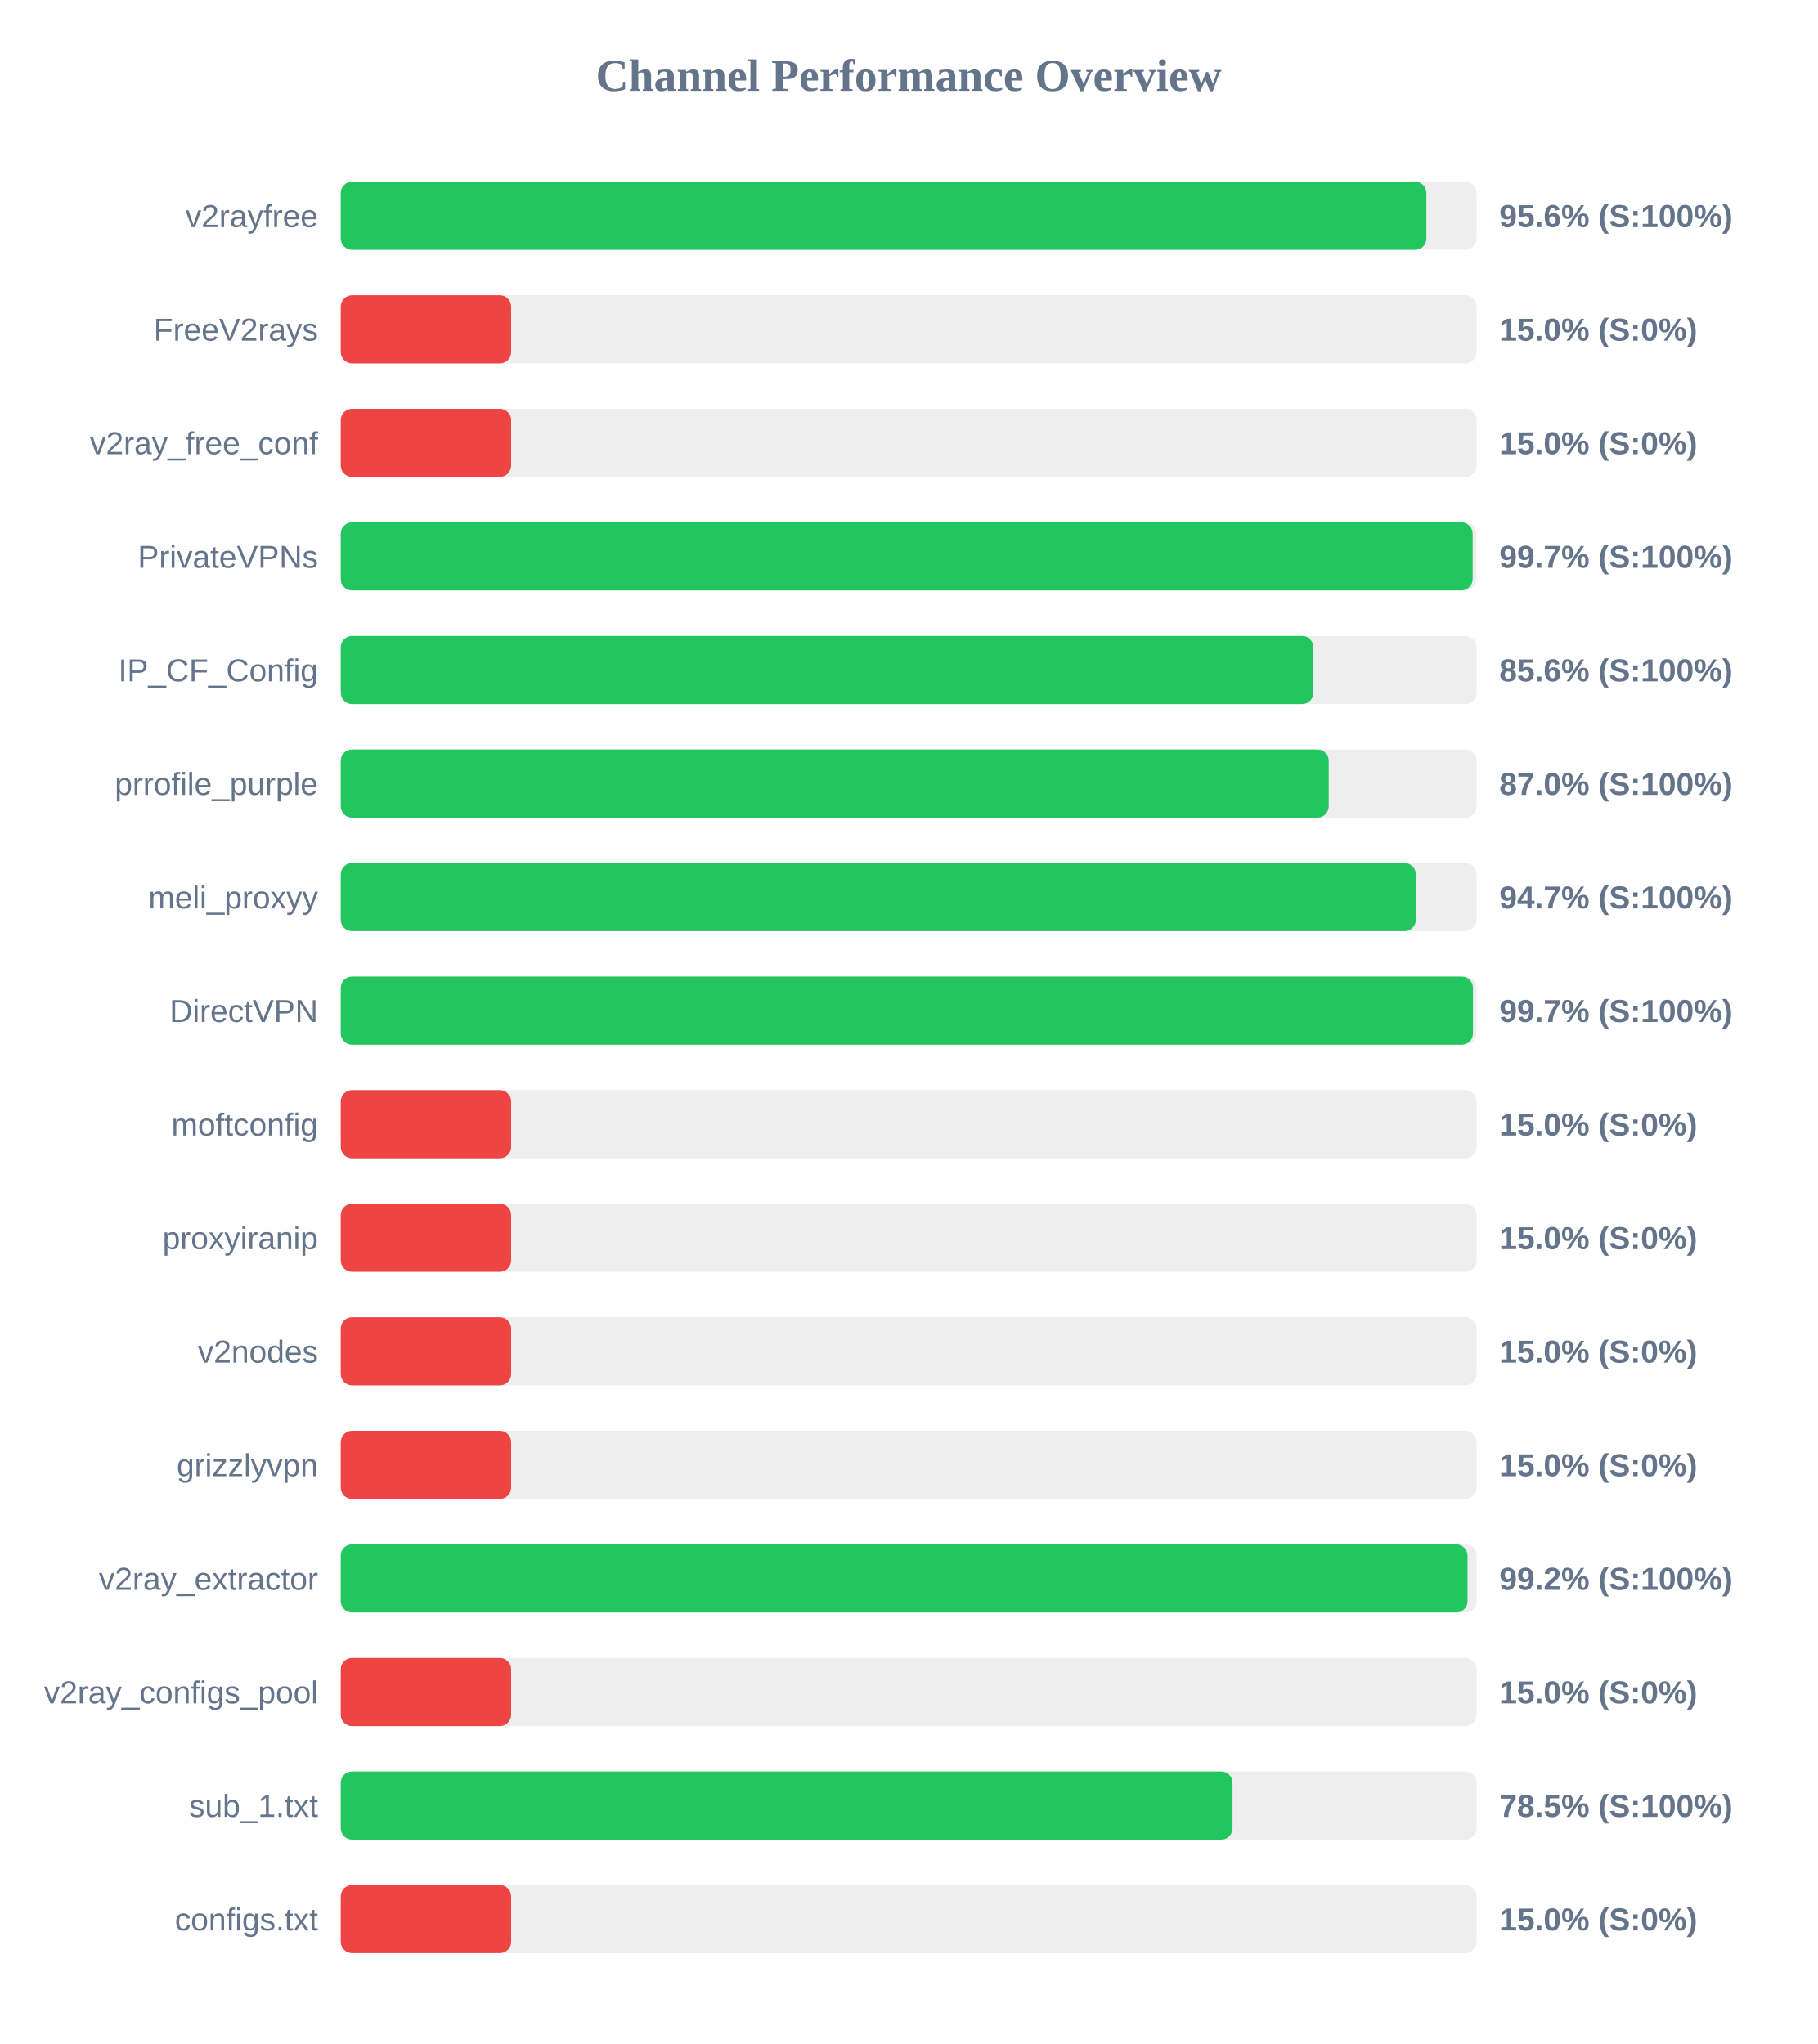
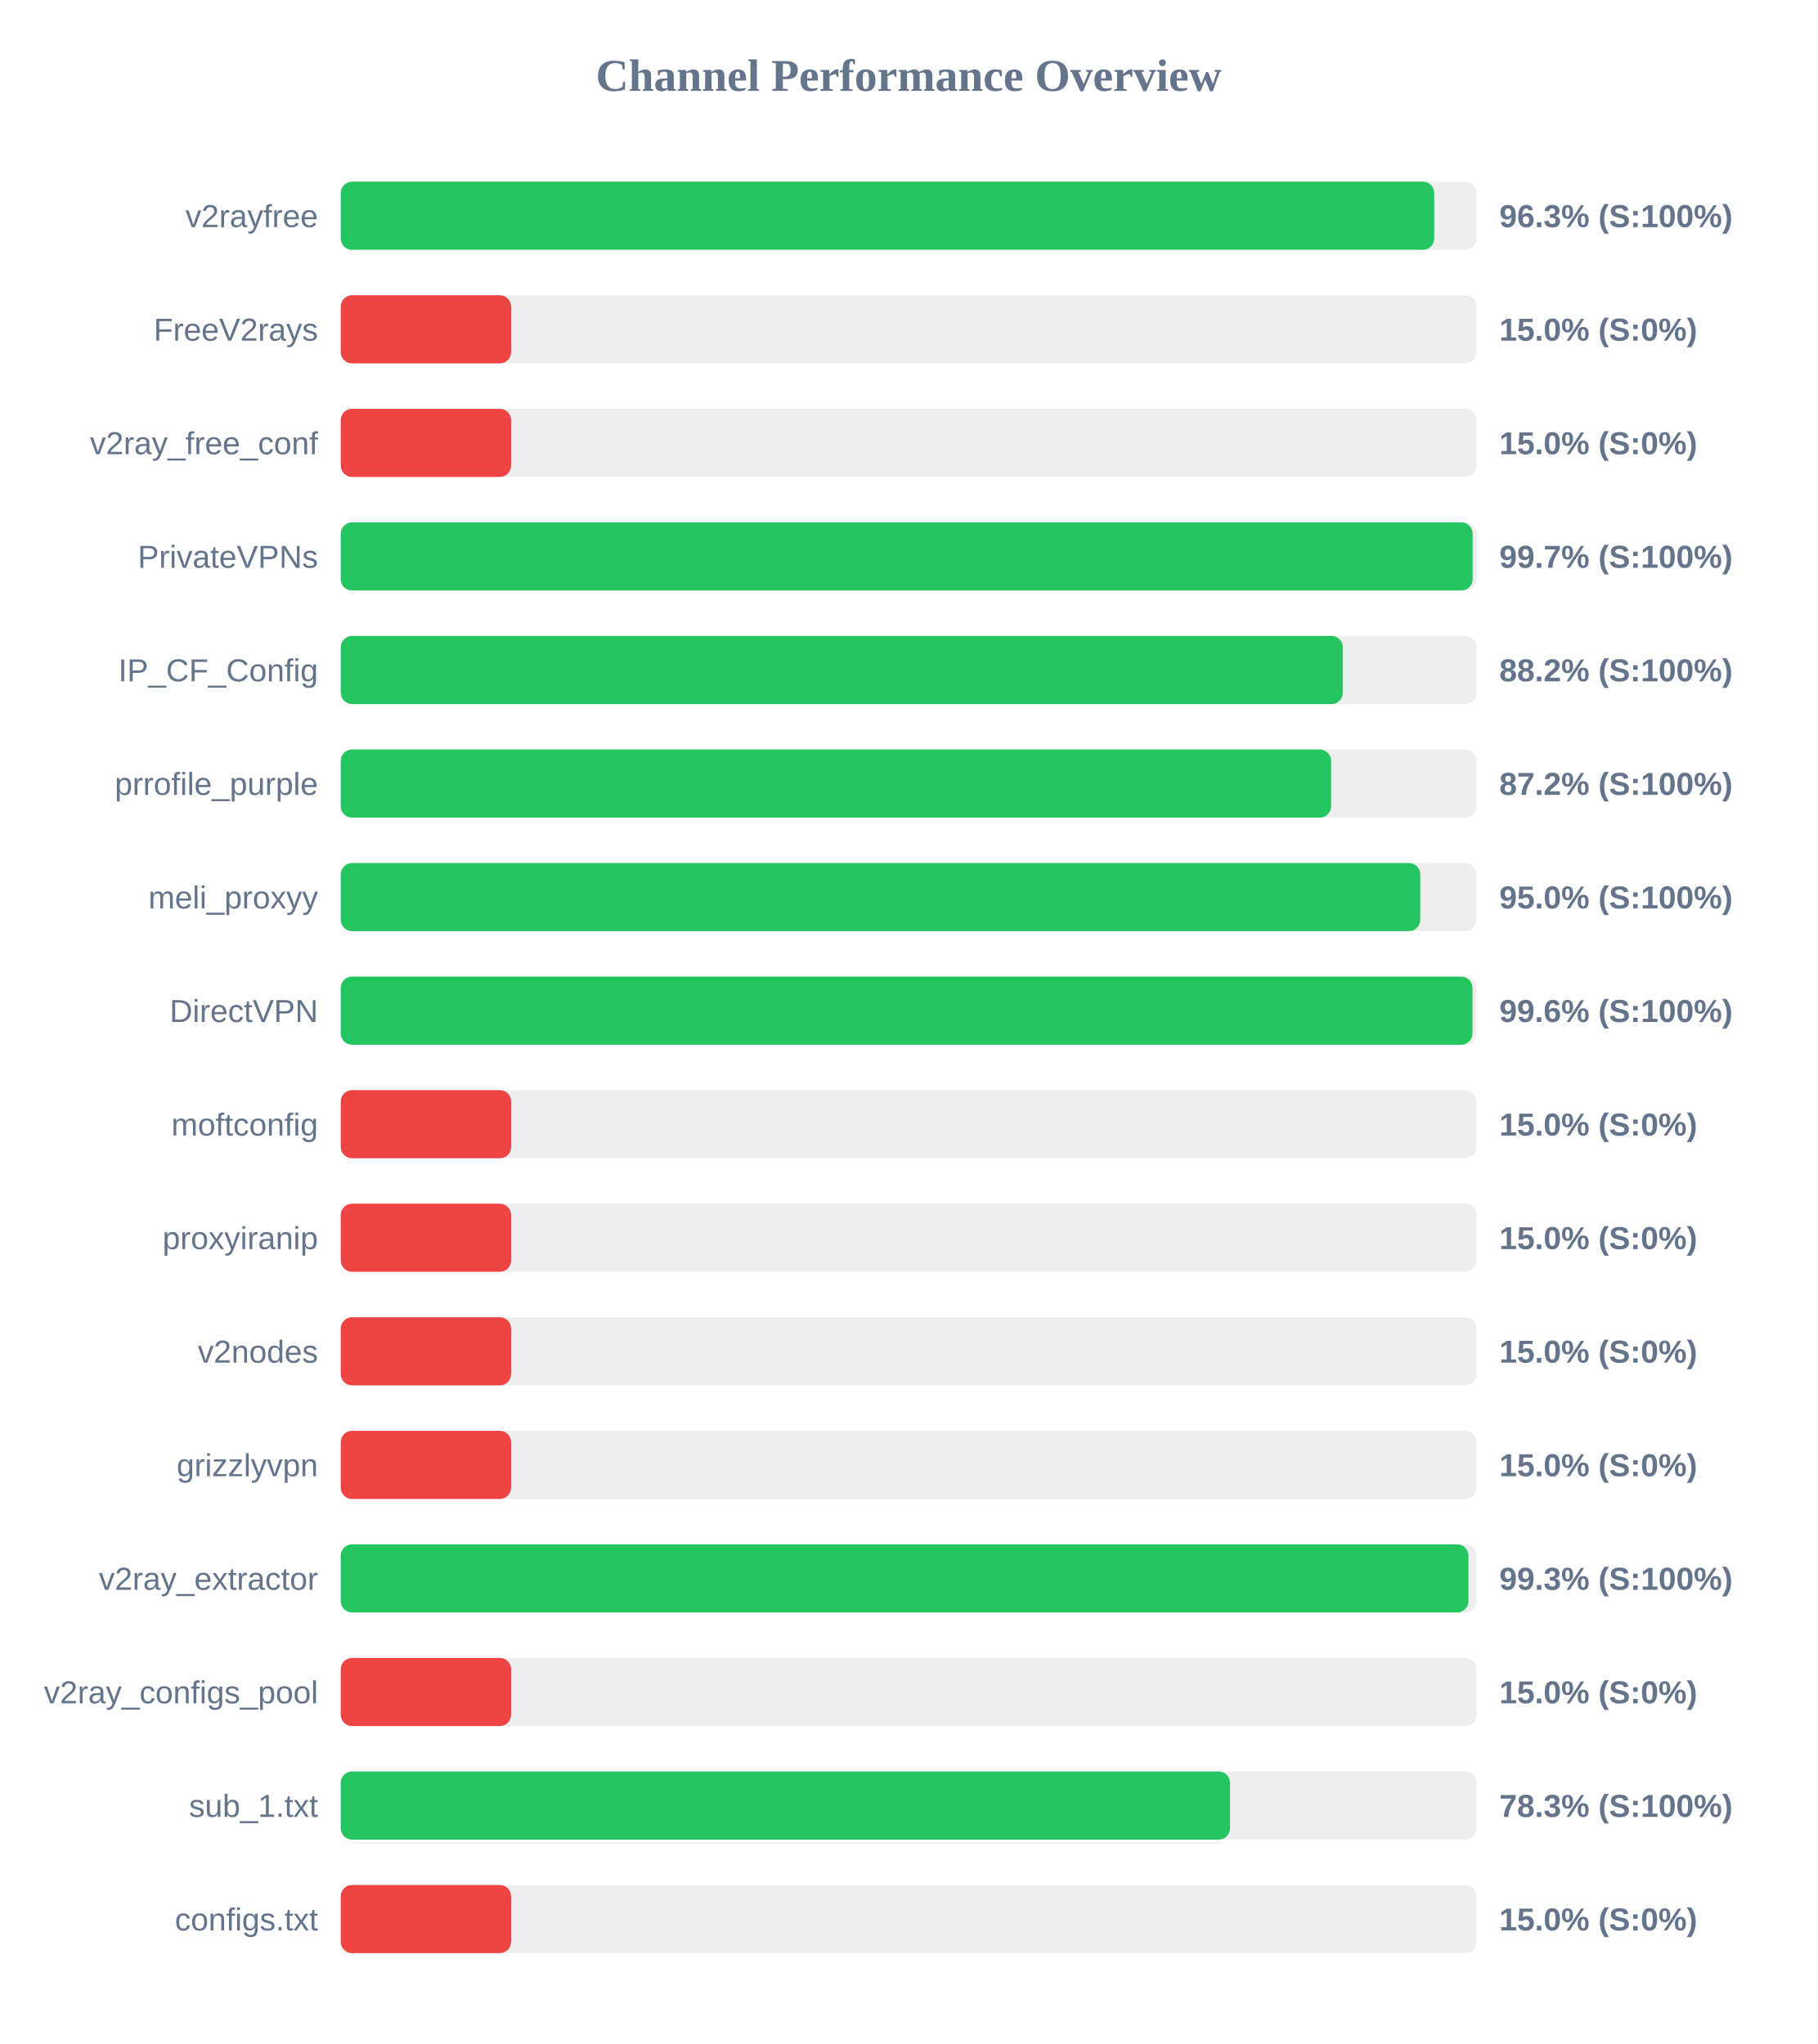
<svg xmlns="http://www.w3.org/2000/svg" width="800" height="900" version="1.1">
  <style>
        .row { font: 14px Arial; fill: #64748b; }
        .score { font: bold 14px Arial; fill: #64748b; }
    </style>
  <text x="400" y="40" text-anchor="middle" font-size="20px" font-weight="bold" fill="#64748b">Channel Performance Overview</text>
  <rect x="150" y="80" width="500" height="30" fill="#eee" rx="5" />
-   <rect x="150" y="80" width="477.9" height="30" fill="#22c55e" rx="5" />
+   <rect x="150" y="80" width="481.35" height="30" fill="#22c55e" rx="5" />
  <text x="140" y="100" text-anchor="end" class="row">v2rayfree</text>
-   <text x="660" y="100" text-anchor="start" class="score">95.6% (S:100%)</text>
+   <text x="660" y="100" text-anchor="start" class="score">96.3% (S:100%)</text>
  <rect x="150" y="130" width="500" height="30" fill="#eee" rx="5" />
  <rect x="150" y="130" width="75.0" height="30" fill="#ef4444" rx="5" />
  <text x="140" y="150" text-anchor="end" class="row">FreeV2rays</text>
  <text x="660" y="150" text-anchor="start" class="score">15.0% (S:0%)</text>
  <rect x="150" y="180" width="500" height="30" fill="#eee" rx="5" />
  <rect x="150" y="180" width="75.0" height="30" fill="#ef4444" rx="5" />
  <text x="140" y="200" text-anchor="end" class="row">v2ray_free_conf</text>
  <text x="660" y="200" text-anchor="start" class="score">15.0% (S:0%)</text>
  <rect x="150" y="230" width="500" height="30" fill="#eee" rx="5" />
  <rect x="150" y="230" width="498.25" height="30" fill="#22c55e" rx="5" />
  <text x="140" y="250" text-anchor="end" class="row">PrivateVPNs</text>
  <text x="660" y="250" text-anchor="start" class="score">99.7% (S:100%)</text>
  <rect x="150" y="280" width="500" height="30" fill="#eee" rx="5" />
-   <rect x="150" y="280" width="428.15" height="30" fill="#22c55e" rx="5" />
+   <rect x="150" y="280" width="441.1" height="30" fill="#22c55e" rx="5" />
  <text x="140" y="300" text-anchor="end" class="row">IP_CF_Config</text>
-   <text x="660" y="300" text-anchor="start" class="score">85.6% (S:100%)</text>
+   <text x="660" y="300" text-anchor="start" class="score">88.2% (S:100%)</text>
  <rect x="150" y="330" width="500" height="30" fill="#eee" rx="5" />
-   <rect x="150" y="330" width="434.9" height="30" fill="#22c55e" rx="5" />
+   <rect x="150" y="330" width="435.95" height="30" fill="#22c55e" rx="5" />
  <text x="140" y="350" text-anchor="end" class="row">prrofile_purple</text>
-   <text x="660" y="350" text-anchor="start" class="score">87.0% (S:100%)</text>
+   <text x="660" y="350" text-anchor="start" class="score">87.2% (S:100%)</text>
  <rect x="150" y="380" width="500" height="30" fill="#eee" rx="5" />
-   <rect x="150" y="380" width="473.25" height="30" fill="#22c55e" rx="5" />
+   <rect x="150" y="380" width="475.2" height="30" fill="#22c55e" rx="5" />
  <text x="140" y="400" text-anchor="end" class="row">meli_proxyy</text>
-   <text x="660" y="400" text-anchor="start" class="score">94.7% (S:100%)</text>
+   <text x="660" y="400" text-anchor="start" class="score">95.0% (S:100%)</text>
  <rect x="150" y="430" width="500" height="30" fill="#eee" rx="5" />
-   <rect x="150" y="430" width="498.4" height="30" fill="#22c55e" rx="5" />
+   <rect x="150" y="430" width="498.2" height="30" fill="#22c55e" rx="5" />
  <text x="140" y="450" text-anchor="end" class="row">DirectVPN</text>
-   <text x="660" y="450" text-anchor="start" class="score">99.7% (S:100%)</text>
+   <text x="660" y="450" text-anchor="start" class="score">99.6% (S:100%)</text>
  <rect x="150" y="480" width="500" height="30" fill="#eee" rx="5" />
  <rect x="150" y="480" width="75.0" height="30" fill="#ef4444" rx="5" />
  <text x="140" y="500" text-anchor="end" class="row">moftconfig</text>
  <text x="660" y="500" text-anchor="start" class="score">15.0% (S:0%)</text>
  <rect x="150" y="530" width="500" height="30" fill="#eee" rx="5" />
  <rect x="150" y="530" width="75.0" height="30" fill="#ef4444" rx="5" />
  <text x="140" y="550" text-anchor="end" class="row">proxyiranip</text>
  <text x="660" y="550" text-anchor="start" class="score">15.0% (S:0%)</text>
  <rect x="150" y="580" width="500" height="30" fill="#eee" rx="5" />
  <rect x="150" y="580" width="75.0" height="30" fill="#ef4444" rx="5" />
  <text x="140" y="600" text-anchor="end" class="row">v2nodes</text>
  <text x="660" y="600" text-anchor="start" class="score">15.0% (S:0%)</text>
  <rect x="150" y="630" width="500" height="30" fill="#eee" rx="5" />
  <rect x="150" y="630" width="75.0" height="30" fill="#ef4444" rx="5" />
  <text x="140" y="650" text-anchor="end" class="row">grizzlyvpn</text>
  <text x="660" y="650" text-anchor="start" class="score">15.0% (S:0%)</text>
  <rect x="150" y="680" width="500" height="30" fill="#eee" rx="5" />
-   <rect x="150" y="680" width="496.0" height="30" fill="#22c55e" rx="5" />
+   <rect x="150" y="680" width="496.4" height="30" fill="#22c55e" rx="5" />
  <text x="140" y="700" text-anchor="end" class="row">v2ray_extractor</text>
-   <text x="660" y="700" text-anchor="start" class="score">99.2% (S:100%)</text>
+   <text x="660" y="700" text-anchor="start" class="score">99.3% (S:100%)</text>
  <rect x="150" y="730" width="500" height="30" fill="#eee" rx="5" />
  <rect x="150" y="730" width="75.0" height="30" fill="#ef4444" rx="5" />
  <text x="140" y="750" text-anchor="end" class="row">v2ray_configs_pool</text>
  <text x="660" y="750" text-anchor="start" class="score">15.0% (S:0%)</text>
  <rect x="150" y="780" width="500" height="30" fill="#eee" rx="5" />
-   <rect x="150" y="780" width="392.55" height="30" fill="#22c55e" rx="5" />
+   <rect x="150" y="780" width="391.45" height="30" fill="#22c55e" rx="5" />
  <text x="140" y="800" text-anchor="end" class="row">sub_1.txt</text>
-   <text x="660" y="800" text-anchor="start" class="score">78.5% (S:100%)</text>
+   <text x="660" y="800" text-anchor="start" class="score">78.3% (S:100%)</text>
  <rect x="150" y="830" width="500" height="30" fill="#eee" rx="5" />
  <rect x="150" y="830" width="75.0" height="30" fill="#ef4444" rx="5" />
  <text x="140" y="850" text-anchor="end" class="row">configs.txt</text>
  <text x="660" y="850" text-anchor="start" class="score">15.0% (S:0%)</text>
</svg>
